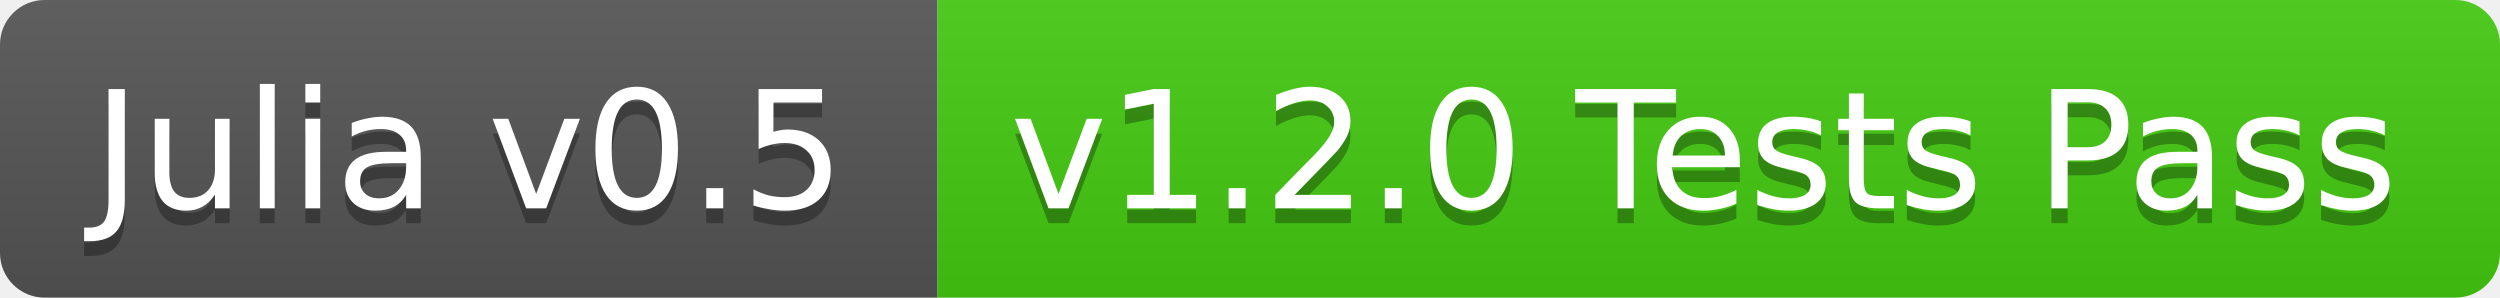
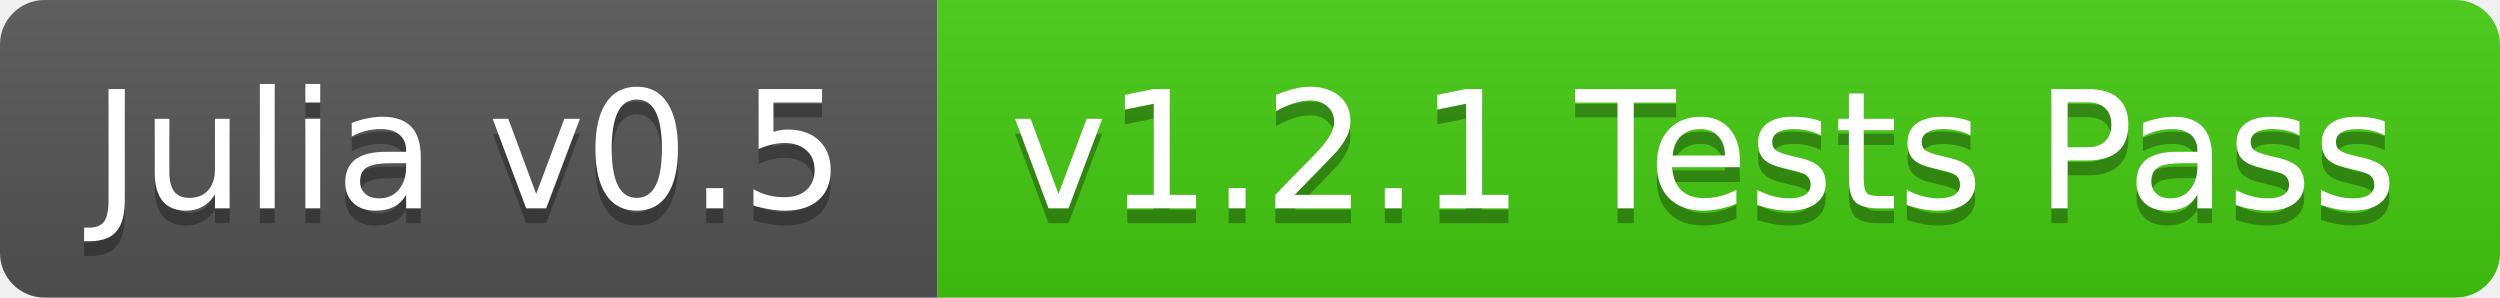
<svg xmlns="http://www.w3.org/2000/svg" width="168" height="20">
  <linearGradient id="b" x2="0" y2="100%">
    <stop offset="0" stop-color="#bbb" stop-opacity=".1" />
    <stop offset="1" stop-opacity=".1" />
  </linearGradient>
  <clipPath id="a">
    <rect width="168" height="20" rx="3" fill="#fff" />
  </clipPath>
  <g clip-path="url(#a)">
    <path fill="#555" d="M0 0h63v20H0z" />
    <path fill="#4c1" d="M63 0h105v20H63z" />
    <path fill="url(#b)" d="M0 0h168v20H0z" />
  </g>
  <g fill="#fff" text-anchor="middle" font-family="DejaVu Sans,Verdana,Geneva,sans-serif" font-size="11">
    <text x="31.5" y="15" fill="#010101" fill-opacity=".3">Julia v0.5</text>
    <text x="31.5" y="14">Julia v0.5</text>
-     <text x="114.5" y="15" fill="#010101" fill-opacity=".3">v1.2.0 Tests Pass</text>
-     <text x="114.5" y="14">v1.2.0 Tests Pass</text>
+     <text x="114.5" y="15" fill="#010101" fill-opacity=".3">v1.2.1 Tests Pass</text>
+     <text x="114.5" y="14">v1.2.1 Tests Pass</text>
  </g>
</svg>
